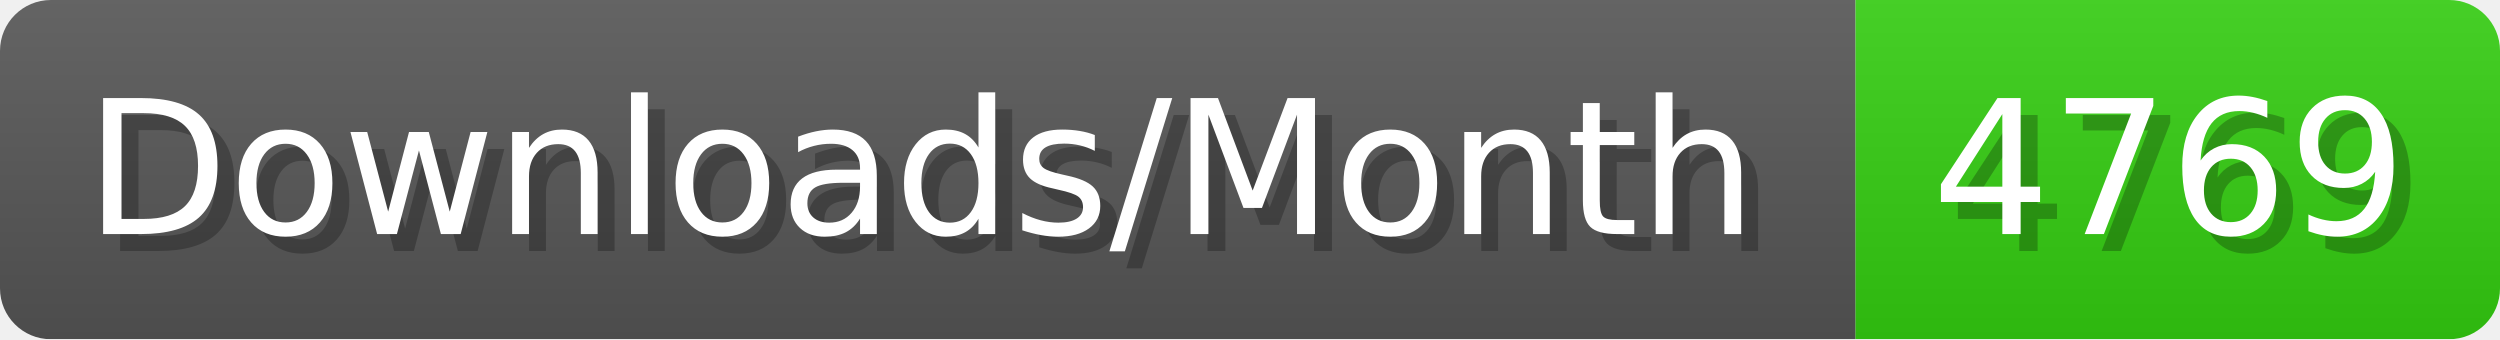
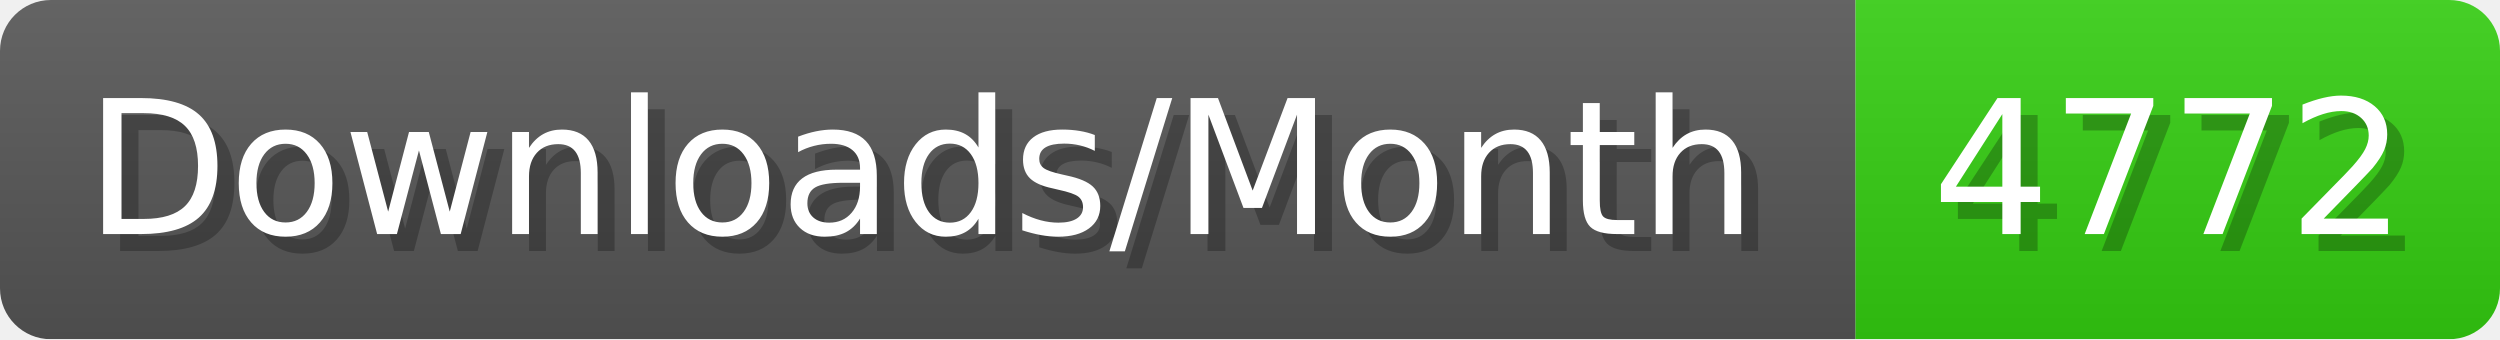
- <svg xmlns="http://www.w3.org/2000/svg" width="147.4" height="20" viewBox="0 0 1474 200" role="img" aria-label="Downloads/Month: 4769">
+ <svg xmlns="http://www.w3.org/2000/svg" width="147.4" height="20" viewBox="0 0 1474 200" role="img" aria-label="Downloads/Month: 4772">
  <linearGradient id="YlXUI" x2="0" y2="100%">
    <stop offset="0" stop-opacity=".1" stop-color="#EEE" />
    <stop offset="1" stop-opacity=".1" />
  </linearGradient>
  <mask id="JHhop">
    <rect width="1474" height="200" rx="30" fill="#FFF" />
  </mask>
  <g mask="url(#JHhop)">
    <rect width="1094" height="200" fill="#555" />
    <rect width="380" height="200" fill="#3C1" x="1094" />
    <rect width="1474" height="200" fill="url(#YlXUI)" />
  </g>
  <g aria-hidden="true" fill="#fff" text-anchor="start" font-family="Verdana,DejaVu Sans,sans-serif" font-size="110">
    <text x="60" y="148" textLength="994" fill="#000" opacity="0.25">Downloads/Month</text>
    <text x="50" y="138" textLength="994">Downloads/Month</text>
-     <text x="1149" y="148" textLength="280" fill="#000" opacity="0.25">4769</text>
-     <text x="1139" y="138" textLength="280">4769</text>
+     <text x="1149" y="148" textLength="280" fill="#000" opacity="0.25">4772</text>
+     <text x="1139" y="138" textLength="280">4772</text>
  </g>
</svg>
